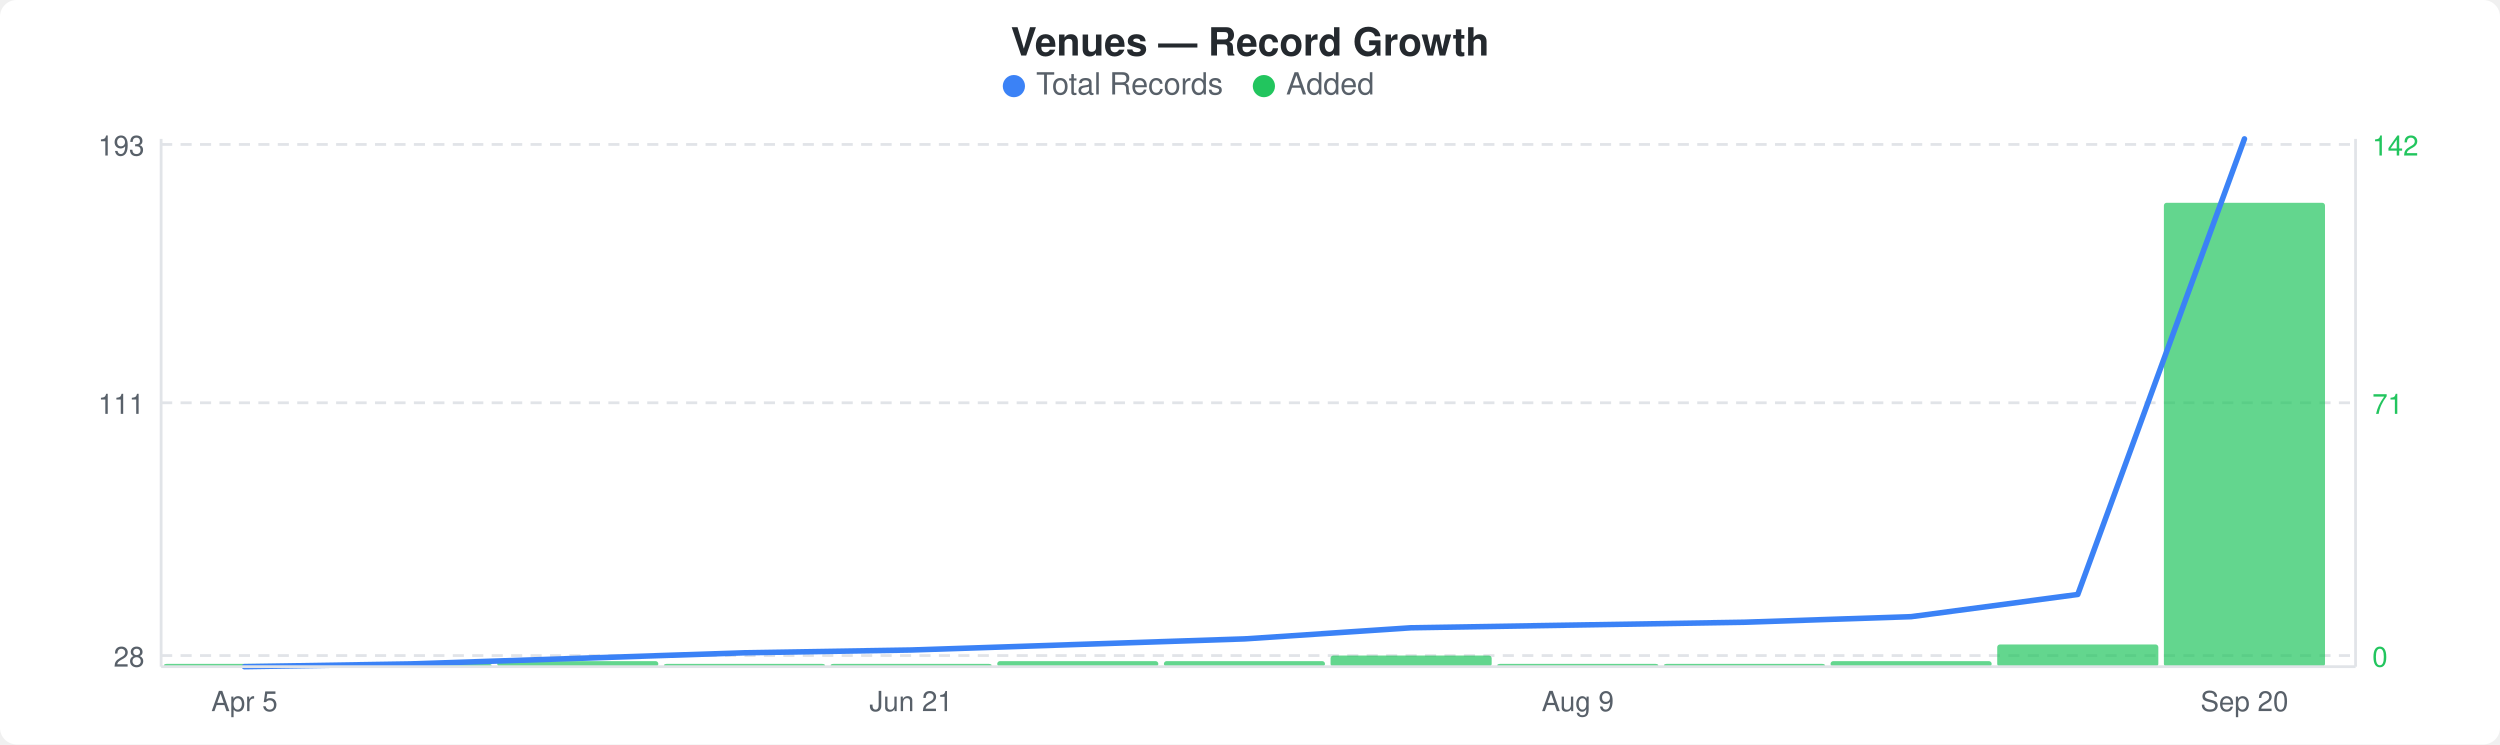
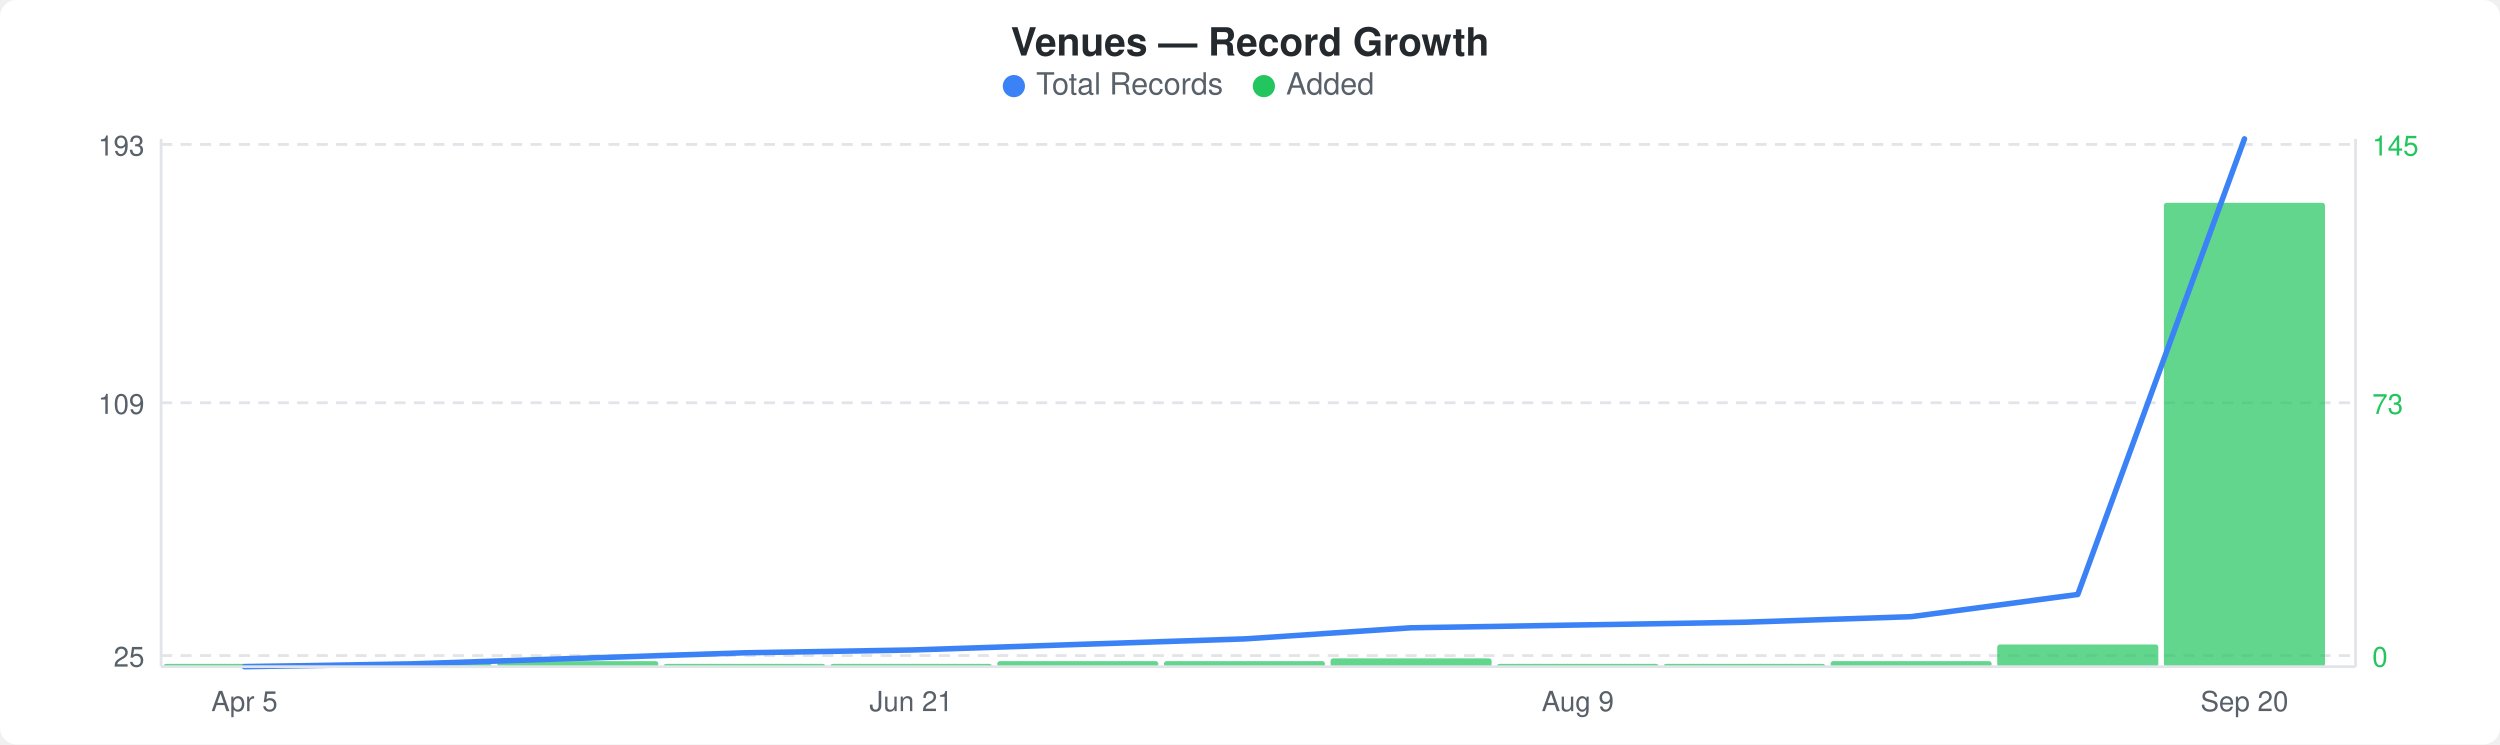
<svg xmlns="http://www.w3.org/2000/svg" width="900" height="268" viewBox="0 0 900 268">
  <rect width="900" height="268" fill="#ffffff" rx="6" ry="6" />
  <text x="450" y="20" text-anchor="middle" font-family="-apple-system, BlinkMacSystemFont, &quot;Segoe UI&quot;, Helvetica, Arial, sans-serif" font-size="14" font-weight="600" fill="#24292e">Venues — Record Growth</text>
  <circle cx="365" cy="31" r="4" fill="#3b82f6" />
  <text x="373" y="34" font-family="-apple-system, BlinkMacSystemFont, &quot;Segoe UI&quot;, Helvetica, Arial, sans-serif" font-size="11" fill="#586069">Total Records</text>
  <circle cx="455" cy="31" r="4" fill="#22c55e" />
  <text x="463" y="34" font-family="-apple-system, BlinkMacSystemFont, &quot;Segoe UI&quot;, Helvetica, Arial, sans-serif" font-size="11" fill="#586069">Added</text>
  <line x1="58" y1="52" x2="848" y2="52" stroke="#e1e4e8" stroke-width="1" stroke-dasharray="4,3" />
  <line x1="58" y1="145" x2="848" y2="145" stroke="#e1e4e8" stroke-width="1" stroke-dasharray="4,3" />
  <line x1="58" y1="236" x2="848" y2="236" stroke="#e1e4e8" stroke-width="1" stroke-dasharray="4,3" />
  <rect x="59" y="239" width="58" height="1" rx="1" fill="#22c55eb3" />
  <rect x="119" y="239" width="58" height="1" rx="1" fill="#22c55eb3" />
  <rect x="179" y="238" width="58" height="2" rx="1" fill="#22c55eb3" />
  <rect x="239" y="239" width="58" height="1" rx="1" fill="#22c55eb3" />
  <rect x="299" y="239" width="58" height="1" rx="1" fill="#22c55eb3" />
  <rect x="359" y="238" width="58" height="2" rx="1" fill="#22c55eb3" />
  <rect x="419" y="238" width="58" height="2" rx="1" fill="#22c55eb3" />
-   <rect x="479" y="236" width="58" height="4" rx="1" fill="#22c55eb3" />
+   <rect x="479" y="237" width="58" height="3" rx="1" fill="#22c55eb3" />
  <rect x="539" y="239" width="58" height="1" rx="1" fill="#22c55eb3" />
  <rect x="599" y="239" width="58" height="1" rx="1" fill="#22c55eb3" />
  <rect x="659" y="238" width="58" height="2" rx="1" fill="#22c55eb3" />
  <rect x="719" y="232" width="58" height="8" rx="1" fill="#22c55eb3" />
  <rect x="779" y="73" width="58" height="167" rx="1" fill="#22c55eb3" />
  <polyline points="88,240 148,239 208,237 268,235 328,234 388,232 448,230 508,226 568,225 628,224 688,222 748,214 808,50" fill="none" stroke="#3b82f6" stroke-width="2" stroke-linejoin="round" stroke-linecap="round" />
  <text x="52" y="56" text-anchor="end" font-family="-apple-system, BlinkMacSystemFont, &quot;Segoe UI&quot;, Helvetica, Arial, sans-serif" font-size="10" fill="#586069">193</text>
-   <text x="52" y="149" text-anchor="end" font-family="-apple-system, BlinkMacSystemFont, &quot;Segoe UI&quot;, Helvetica, Arial, sans-serif" font-size="10" fill="#586069">111</text>
-   <text x="52" y="240" text-anchor="end" font-family="-apple-system, BlinkMacSystemFont, &quot;Segoe UI&quot;, Helvetica, Arial, sans-serif" font-size="10" fill="#586069">28</text>
-   <text x="854" y="56" text-anchor="start" font-family="-apple-system, BlinkMacSystemFont, &quot;Segoe UI&quot;, Helvetica, Arial, sans-serif" font-size="10" fill="#22c55e">142</text>
-   <text x="854" y="149" text-anchor="start" font-family="-apple-system, BlinkMacSystemFont, &quot;Segoe UI&quot;, Helvetica, Arial, sans-serif" font-size="10" fill="#22c55e">71</text>
+   <text x="52" y="149" text-anchor="end" font-family="-apple-system, BlinkMacSystemFont, &quot;Segoe UI&quot;, Helvetica, Arial, sans-serif" font-size="10" fill="#586069">109</text>
+   <text x="52" y="240" text-anchor="end" font-family="-apple-system, BlinkMacSystemFont, &quot;Segoe UI&quot;, Helvetica, Arial, sans-serif" font-size="10" fill="#586069">25</text>
+   <text x="854" y="56" text-anchor="start" font-family="-apple-system, BlinkMacSystemFont, &quot;Segoe UI&quot;, Helvetica, Arial, sans-serif" font-size="10" fill="#22c55e">145</text>
+   <text x="854" y="149" text-anchor="start" font-family="-apple-system, BlinkMacSystemFont, &quot;Segoe UI&quot;, Helvetica, Arial, sans-serif" font-size="10" fill="#22c55e">73</text>
  <text x="854" y="240" text-anchor="start" font-family="-apple-system, BlinkMacSystemFont, &quot;Segoe UI&quot;, Helvetica, Arial, sans-serif" font-size="10" fill="#22c55e">0</text>
  <line x1="58" y1="50" x2="58" y2="240" stroke="#e1e4e8" stroke-width="1" />
  <line x1="58" y1="240" x2="848" y2="240" stroke="#e1e4e8" stroke-width="1" />
  <line x1="848" y1="50" x2="848" y2="240" stroke="#e1e4e8" stroke-width="1" />
  <text x="88" y="256" text-anchor="middle" font-family="-apple-system, BlinkMacSystemFont, &quot;Segoe UI&quot;, Helvetica, Arial, sans-serif" font-size="10" fill="#586069">Apr 5</text>
  <text x="328" y="256" text-anchor="middle" font-family="-apple-system, BlinkMacSystemFont, &quot;Segoe UI&quot;, Helvetica, Arial, sans-serif" font-size="10" fill="#586069">Jun 21</text>
  <text x="568" y="256" text-anchor="middle" font-family="-apple-system, BlinkMacSystemFont, &quot;Segoe UI&quot;, Helvetica, Arial, sans-serif" font-size="10" fill="#586069">Aug 9</text>
  <text x="808" y="256" text-anchor="middle" font-family="-apple-system, BlinkMacSystemFont, &quot;Segoe UI&quot;, Helvetica, Arial, sans-serif" font-size="10" fill="#586069">Sep 20</text>
</svg>
